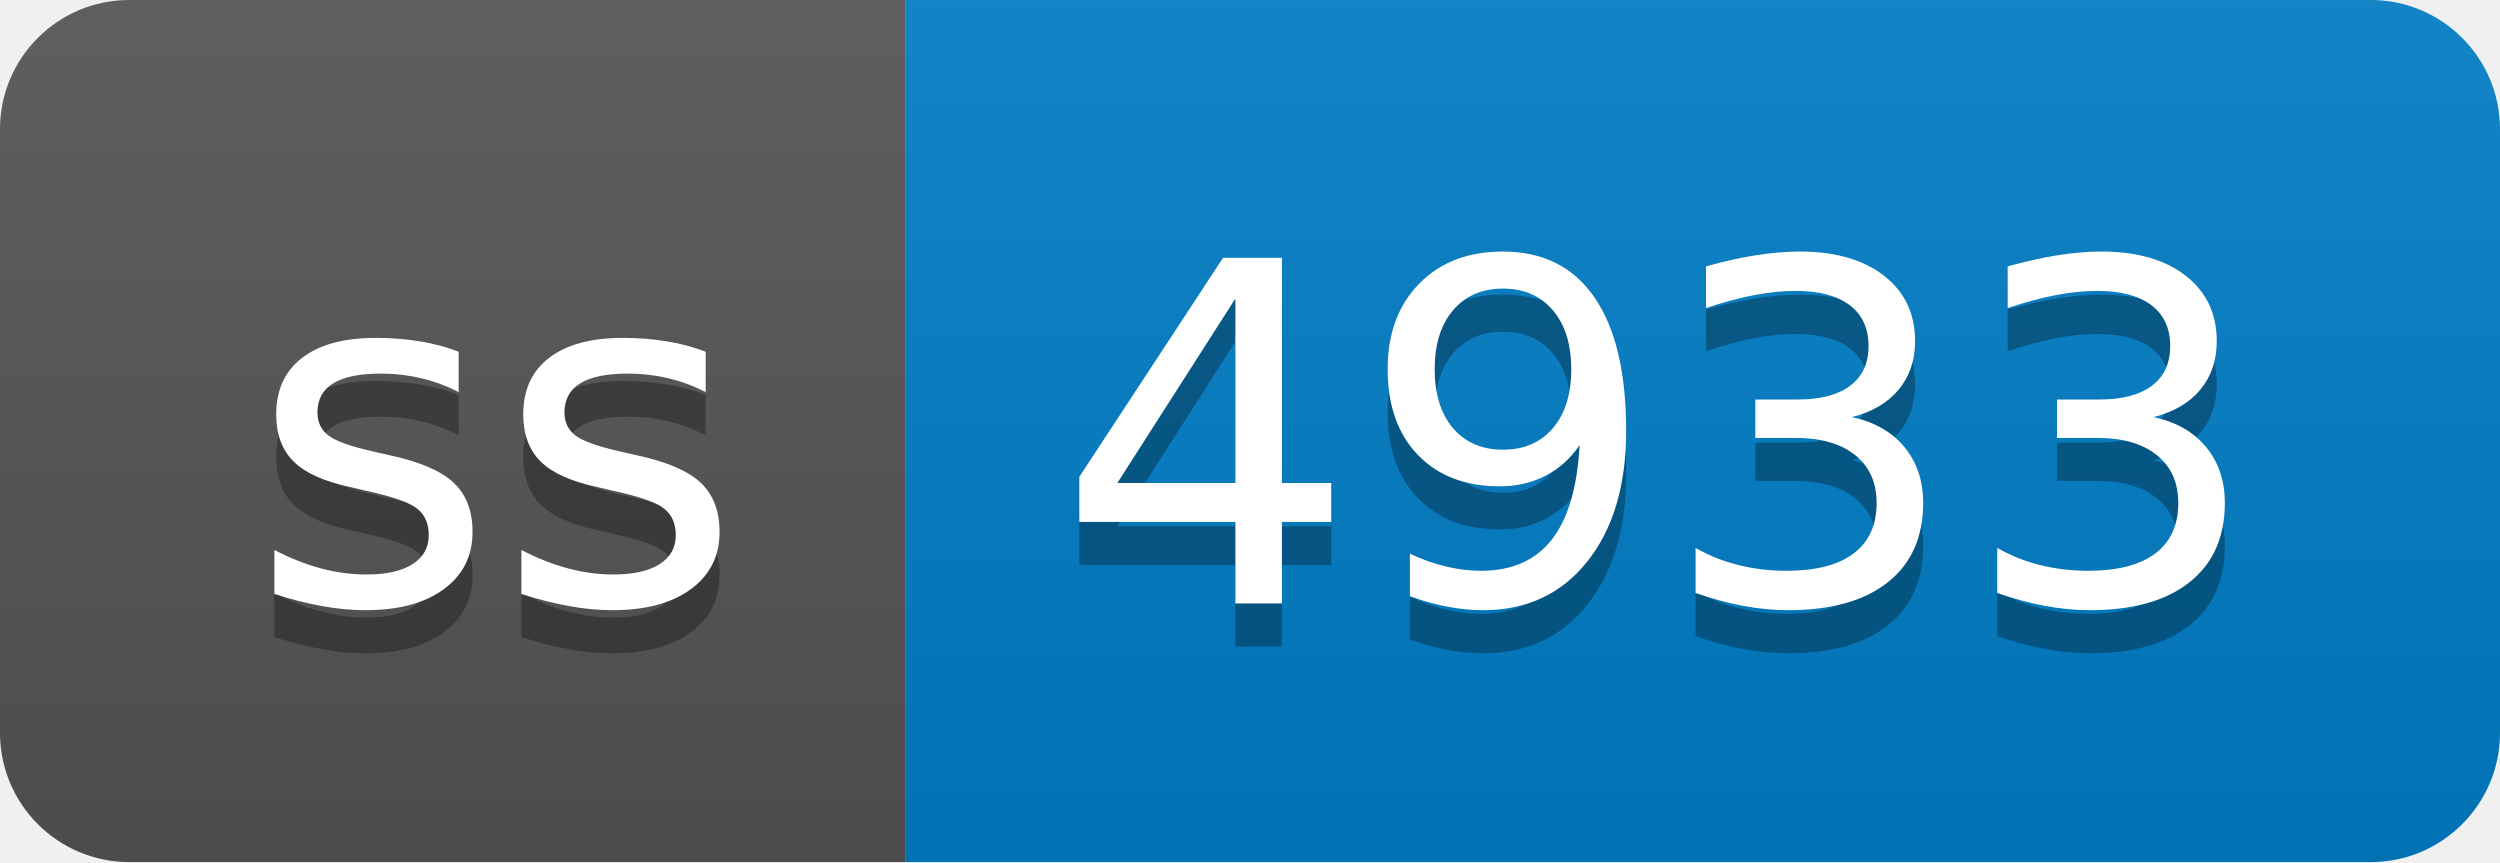
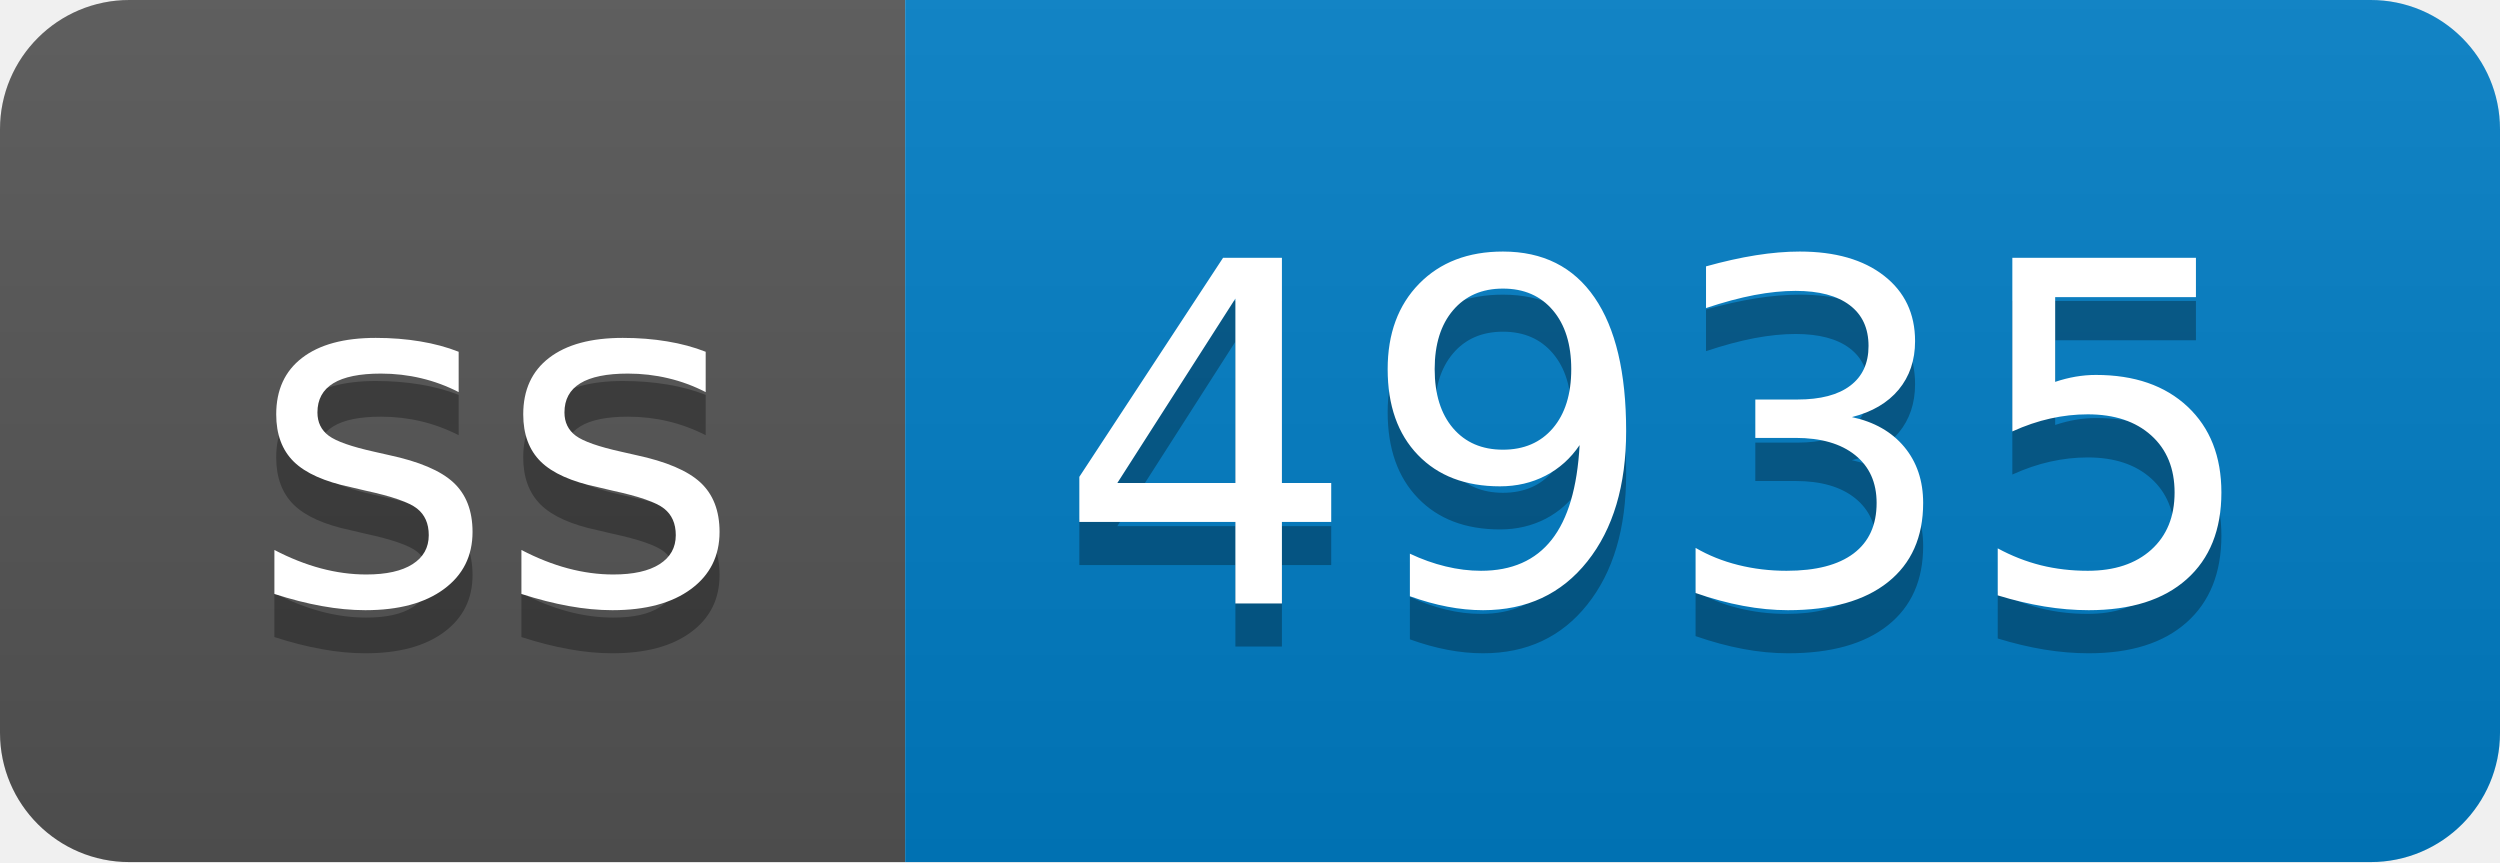
- <svg xmlns="http://www.w3.org/2000/svg" width="58" height="20" role="img" aria-label="ss: 4933">
+ <svg xmlns="http://www.w3.org/2000/svg" width="58" height="20" role="img" aria-label="ss: 4935">
  <linearGradient id="s" x2="0" y2="100%">
    <stop offset="0" stop-color="#bbb" stop-opacity=".1" />
    <stop offset="1" stop-opacity=".1" />
  </linearGradient>
  <clipPath id="r">
    <rect width="58" height="20" rx="3" fill="#fff" />
  </clipPath>
  <g clip-path="url(#r)">
    <rect width="21" height="20" fill="#555" />
    <rect x="21" width="37" height="20" fill="#007ec6" />
    <rect width="58" height="20" fill="url(#s)" />
  </g>
  <g fill="#fff" text-anchor="middle" font-family="Verdana,Geneva,DejaVu Sans,sans-serif" text-rendering="geometricPrecision" font-size="110">
    <text aria-hidden="true" x="115" y="150" fill="#010101" fill-opacity=".3" transform="scale(.1)" textLength="110">ss</text>
    <text x="115" y="140" transform="scale(.1)" fill="#fff" textLength="110">ss</text>
-     <text aria-hidden="true" x="385" y="150" fill="#010101" fill-opacity=".3" transform="scale(.1)" textLength="270">4933</text>
-     <text x="385" y="140" transform="scale(.1)" fill="#fff" textLength="270">4933</text>
+     <text aria-hidden="true" x="385" y="150" fill="#010101" fill-opacity=".3" transform="scale(.1)" textLength="270">4935</text>
+     <text x="385" y="140" transform="scale(.1)" fill="#fff" textLength="270">4935</text>
  </g>
</svg>
